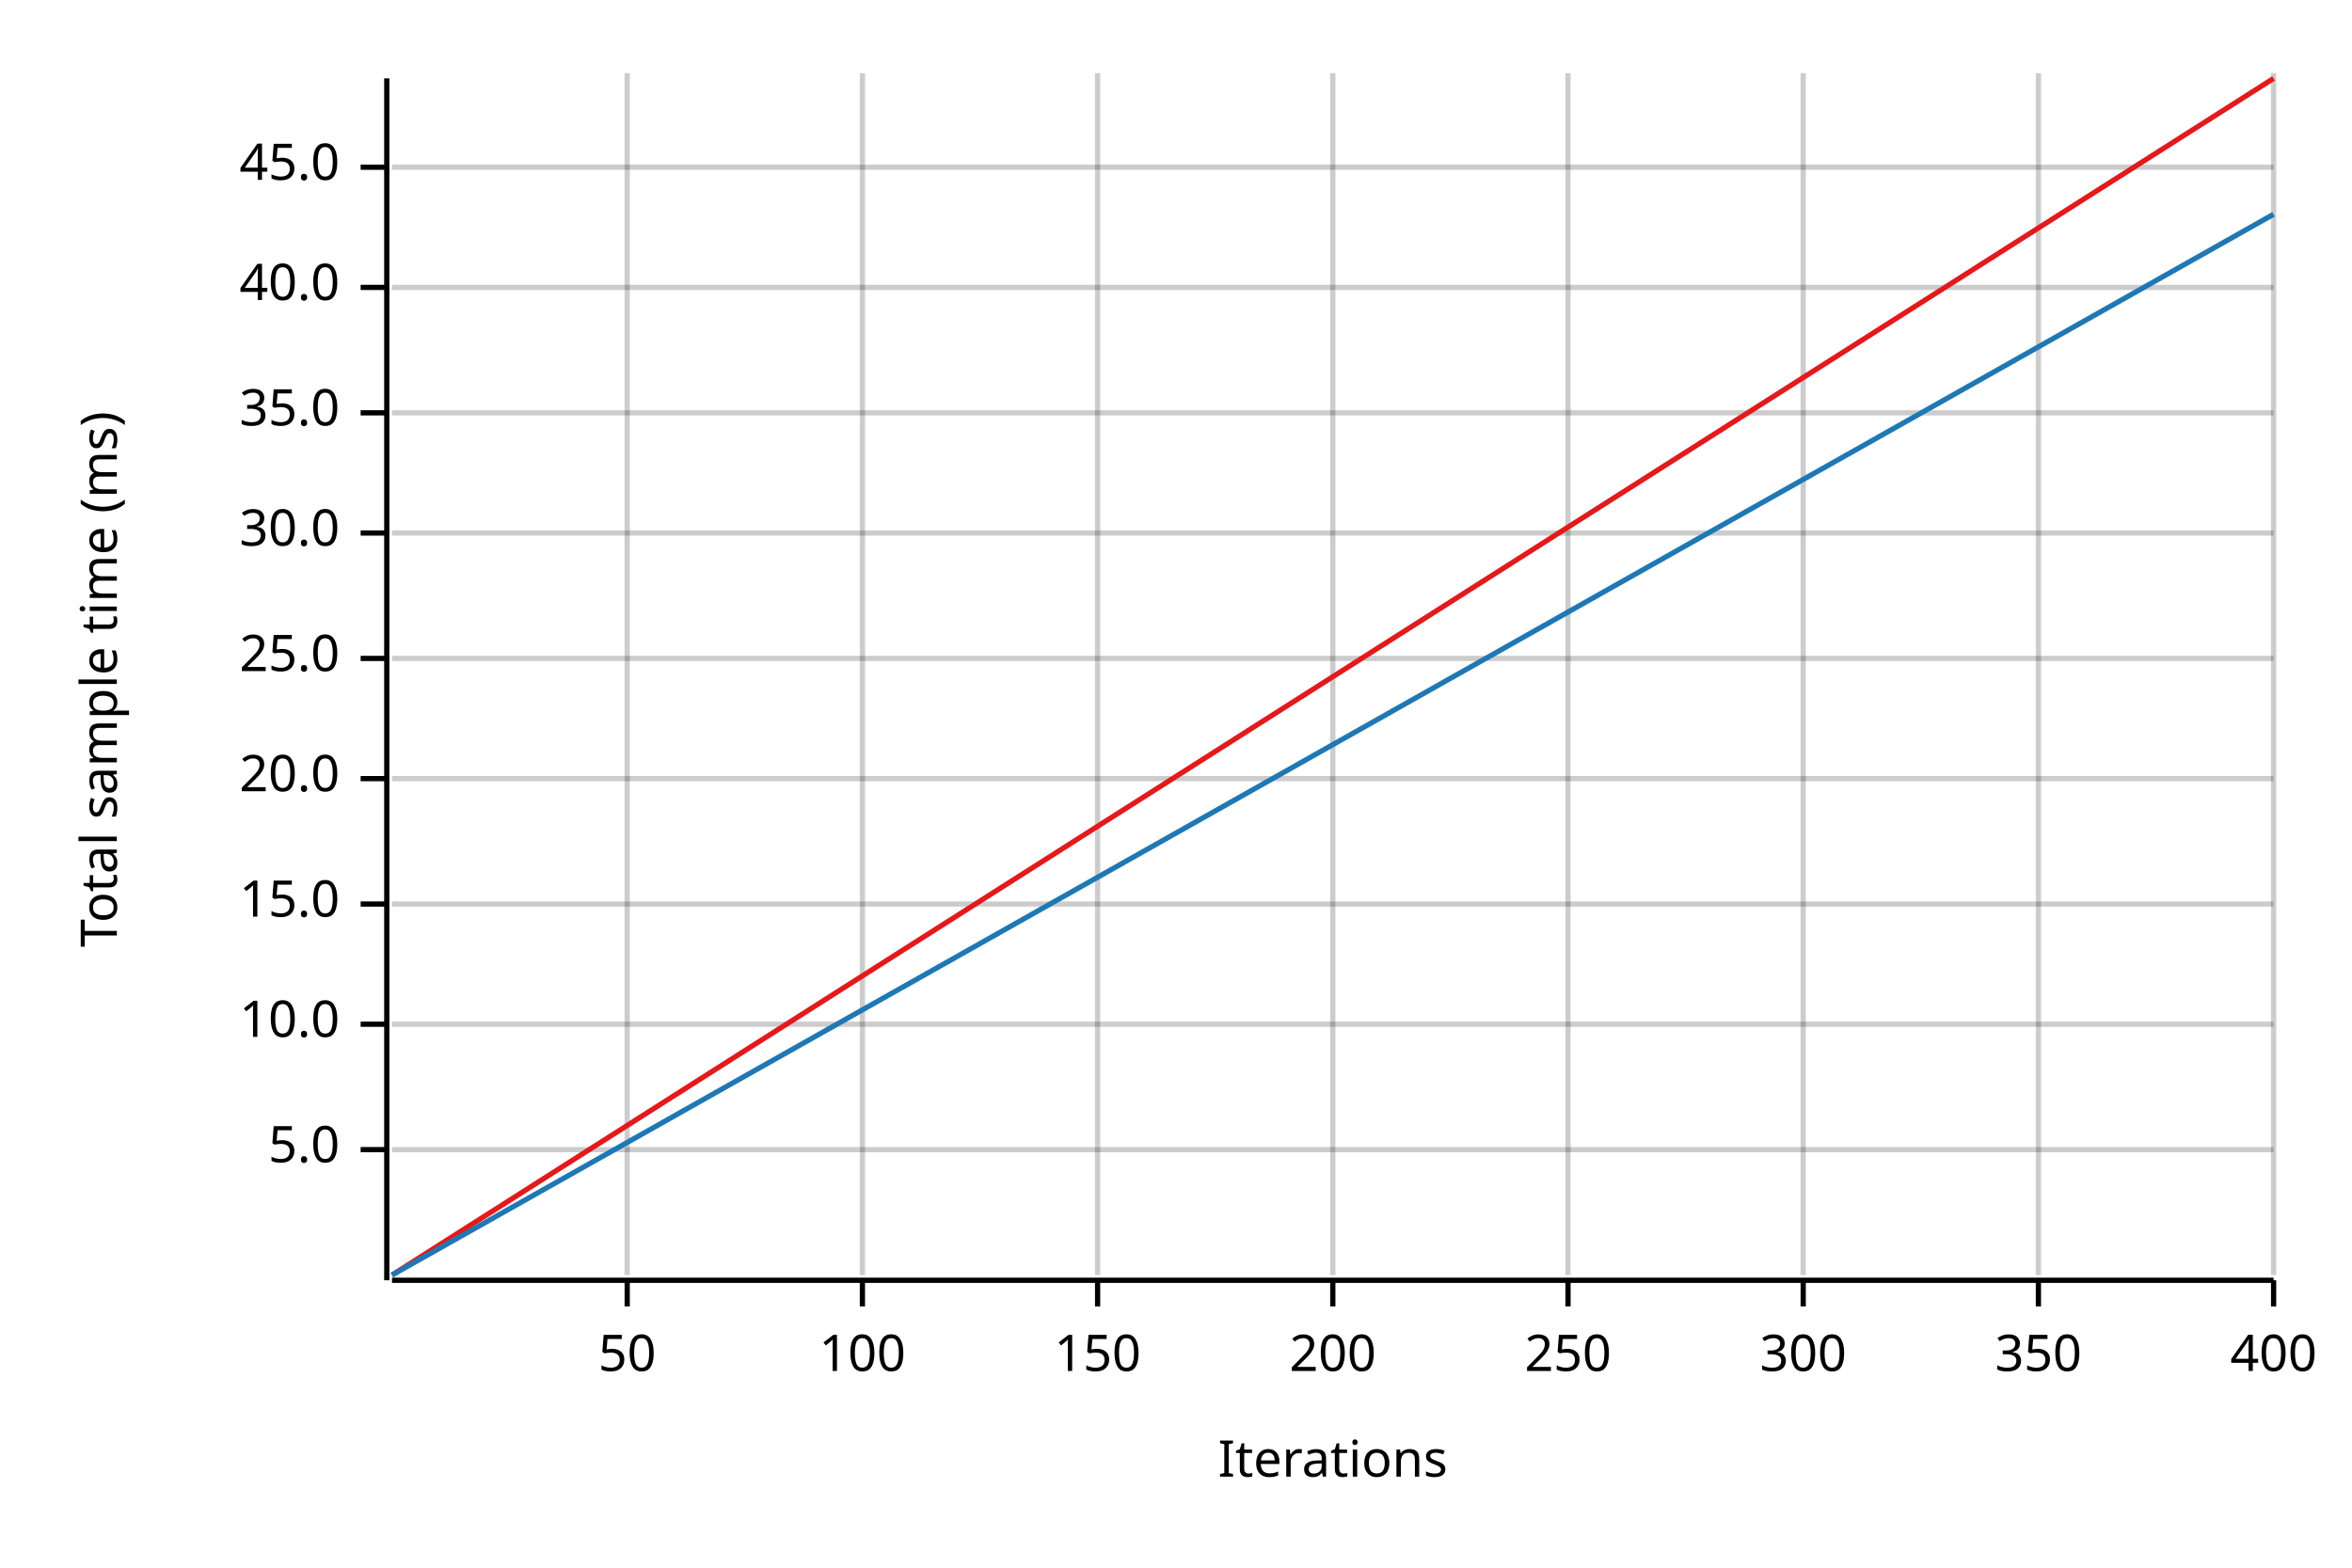
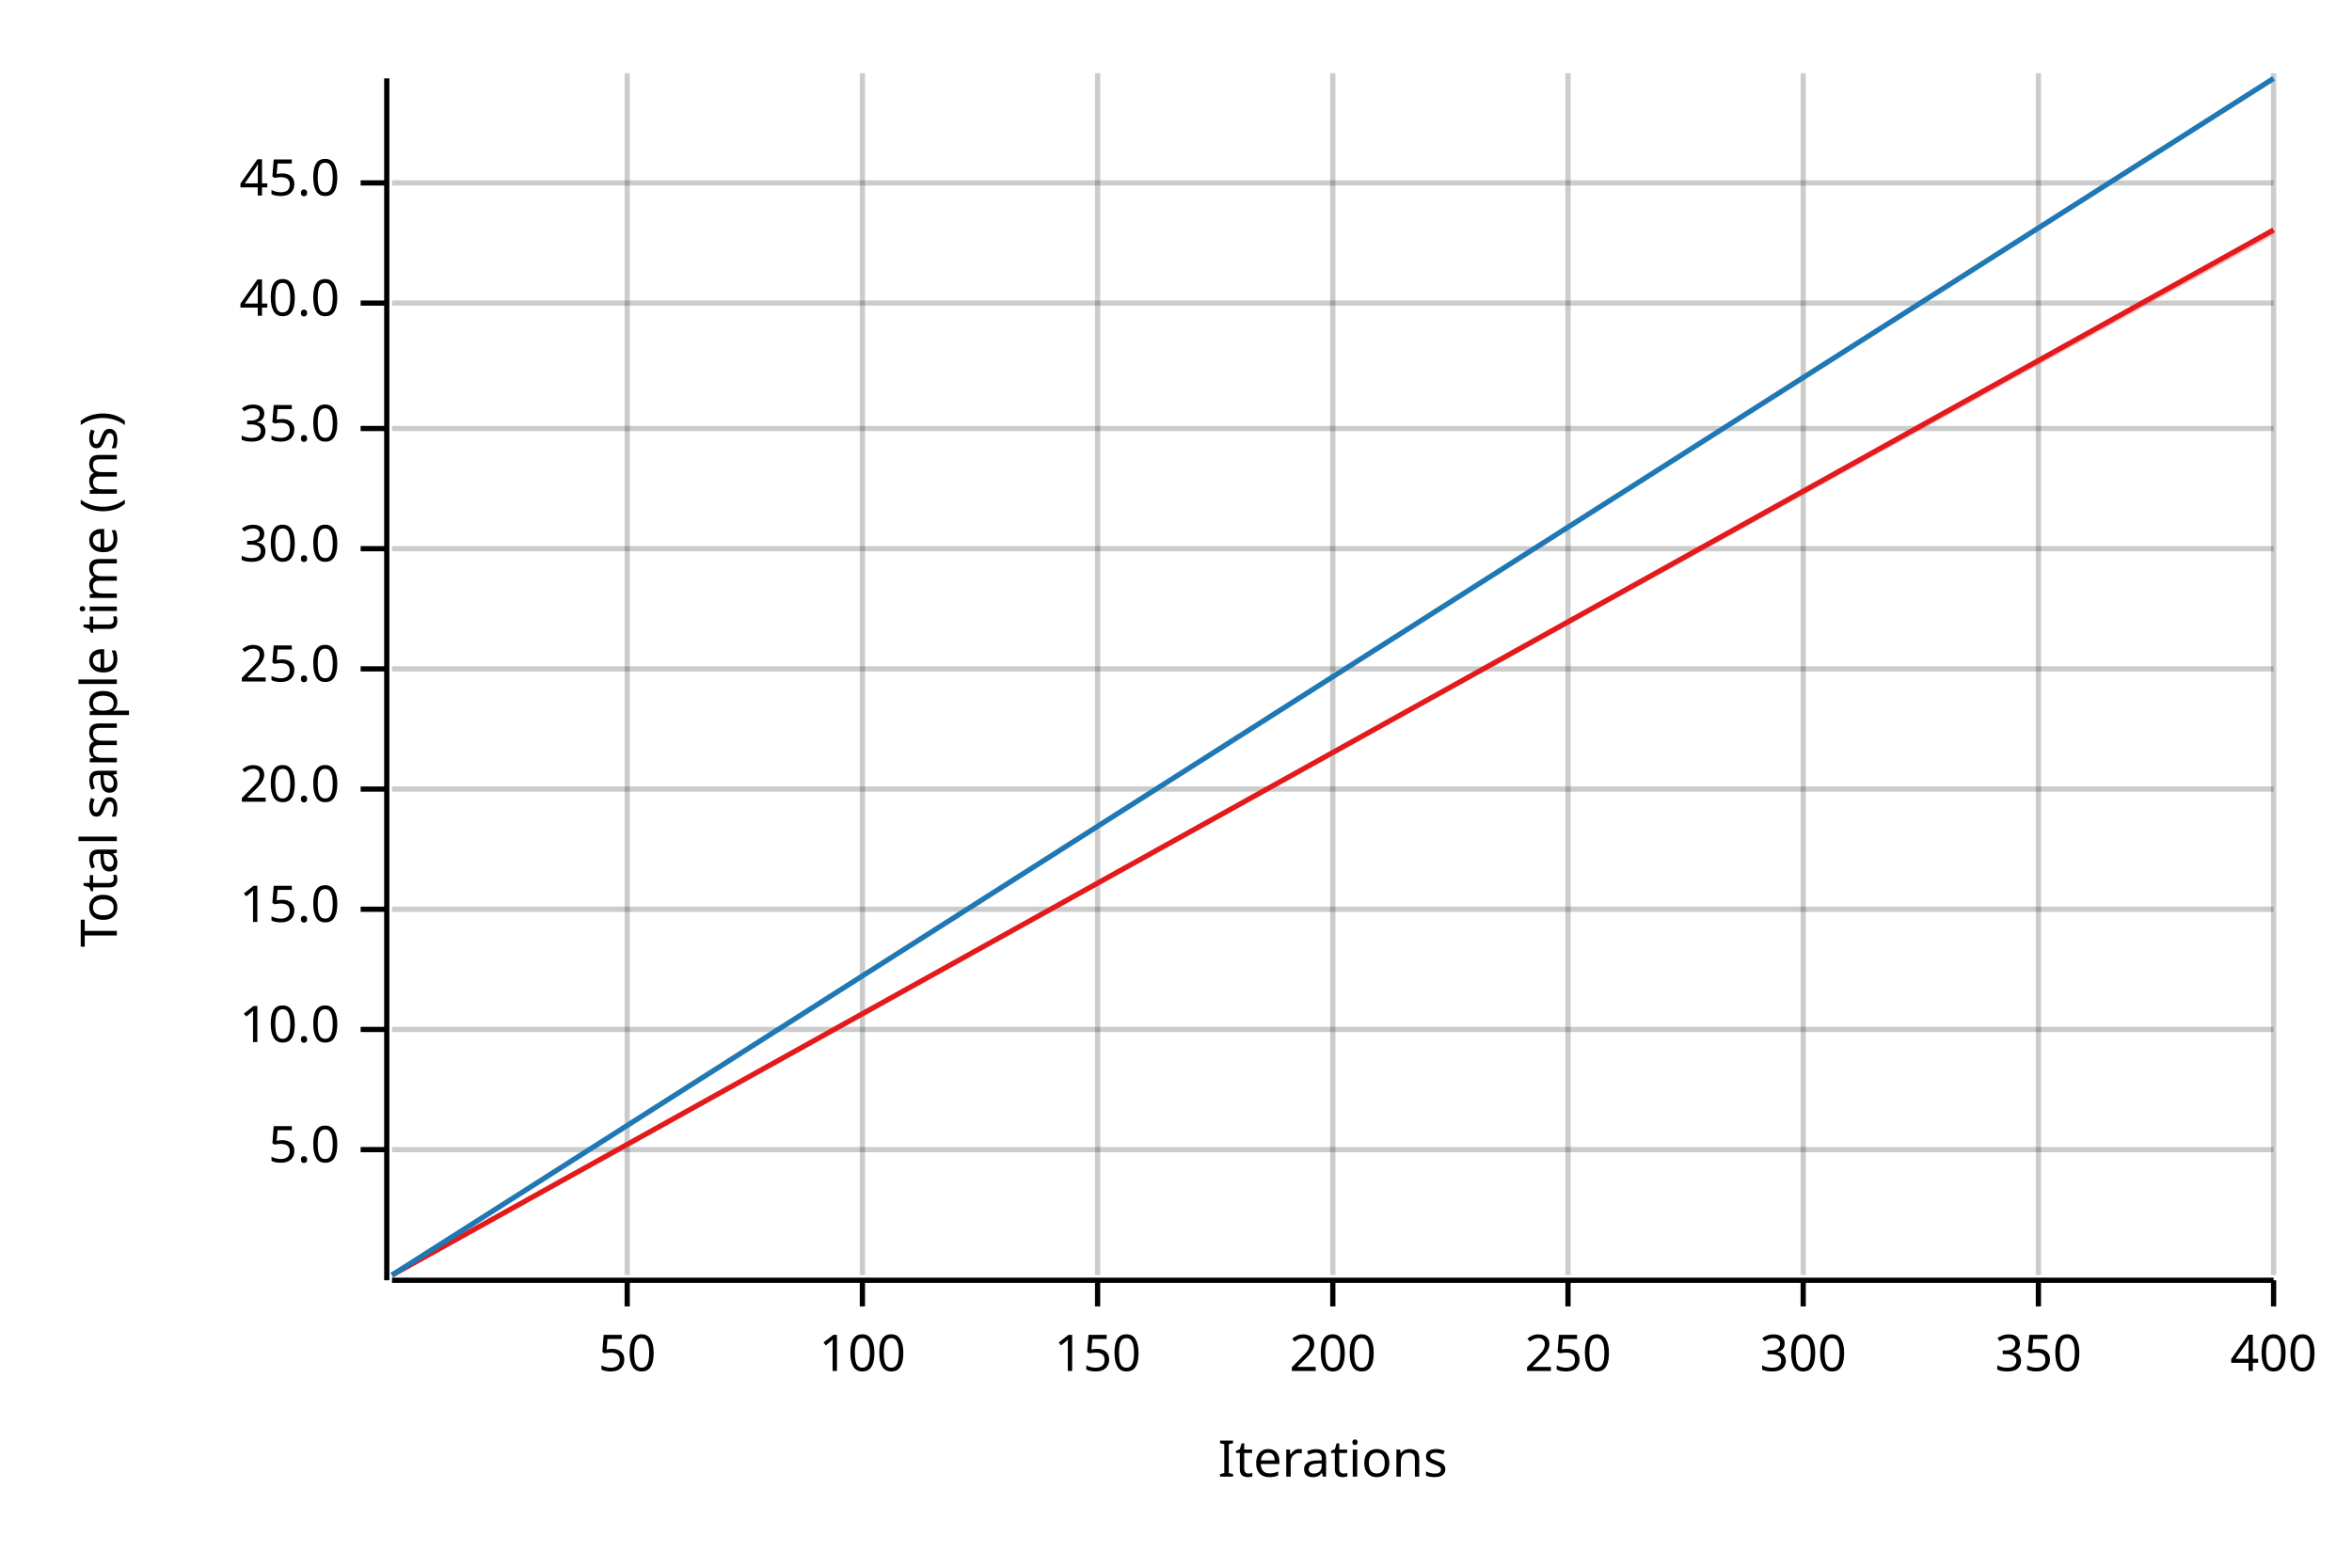
<svg xmlns="http://www.w3.org/2000/svg" width="450" height="300" viewBox="0 0 450 300">
  <text x="15" y="130" dy="0.76em" text-anchor="middle" font-family="sans-serif" font-size="9.677" opacity="1" fill="#000000" transform="rotate(270, 15, 130)">
Total sample time (ms)
</text>
  <text x="255" y="285" dy="-0.5ex" text-anchor="middle" font-family="sans-serif" font-size="9.677" opacity="1" fill="#000000">
Iterations
</text>
  <line opacity="0.2" stroke="#000000" stroke-width="1" x1="120" y1="244" x2="120" y2="14" />
  <line opacity="0.2" stroke="#000000" stroke-width="1" x1="165" y1="244" x2="165" y2="14" />
  <line opacity="0.2" stroke="#000000" stroke-width="1" x1="210" y1="244" x2="210" y2="14" />
  <line opacity="0.2" stroke="#000000" stroke-width="1" x1="255" y1="244" x2="255" y2="14" />
  <line opacity="0.2" stroke="#000000" stroke-width="1" x1="300" y1="244" x2="300" y2="14" />
  <line opacity="0.2" stroke="#000000" stroke-width="1" x1="345" y1="244" x2="345" y2="14" />
  <line opacity="0.2" stroke="#000000" stroke-width="1" x1="390" y1="244" x2="390" y2="14" />
  <line opacity="0.2" stroke="#000000" stroke-width="1" x1="435" y1="244" x2="435" y2="14" />
  <line opacity="0.2" stroke="#000000" stroke-width="1" x1="75" y1="220" x2="435" y2="220" />
-   <line opacity="0.2" stroke="#000000" stroke-width="1" x1="75" y1="196" x2="435" y2="196" />
-   <line opacity="0.2" stroke="#000000" stroke-width="1" x1="75" y1="173" x2="435" y2="173" />
-   <line opacity="0.2" stroke="#000000" stroke-width="1" x1="75" y1="149" x2="435" y2="149" />
-   <line opacity="0.2" stroke="#000000" stroke-width="1" x1="75" y1="126" x2="435" y2="126" />
-   <line opacity="0.2" stroke="#000000" stroke-width="1" x1="75" y1="102" x2="435" y2="102" />
-   <line opacity="0.2" stroke="#000000" stroke-width="1" x1="75" y1="79" x2="435" y2="79" />
-   <line opacity="0.2" stroke="#000000" stroke-width="1" x1="75" y1="55" x2="435" y2="55" />
-   <line opacity="0.2" stroke="#000000" stroke-width="1" x1="75" y1="32" x2="435" y2="32" />
+   <line opacity="0.2" stroke="#000000" stroke-width="1" x1="75" y1="197" x2="435" y2="197" />
+   <line opacity="0.2" stroke="#000000" stroke-width="1" x1="75" y1="174" x2="435" y2="174" />
+   <line opacity="0.2" stroke="#000000" stroke-width="1" x1="75" y1="151" x2="435" y2="151" />
+   <line opacity="0.2" stroke="#000000" stroke-width="1" x1="75" y1="128" x2="435" y2="128" />
+   <line opacity="0.2" stroke="#000000" stroke-width="1" x1="75" y1="105" x2="435" y2="105" />
+   <line opacity="0.2" stroke="#000000" stroke-width="1" x1="75" y1="82" x2="435" y2="82" />
+   <line opacity="0.2" stroke="#000000" stroke-width="1" x1="75" y1="58" x2="435" y2="58" />
+   <line opacity="0.2" stroke="#000000" stroke-width="1" x1="75" y1="35" x2="435" y2="35" />
  <polyline fill="none" opacity="1" stroke="#000000" stroke-width="1" points="74,15 74,245 " />
  <text x="65" y="220" dy="0.5ex" text-anchor="end" font-family="sans-serif" font-size="9.677" opacity="1" fill="#000000">
5.0
</text>
  <polyline fill="none" opacity="1" stroke="#000000" stroke-width="1" points="69,220 74,220 " />
-   <text x="65" y="196" dy="0.5ex" text-anchor="end" font-family="sans-serif" font-size="9.677" opacity="1" fill="#000000">
+   <text x="65" y="197" dy="0.5ex" text-anchor="end" font-family="sans-serif" font-size="9.677" opacity="1" fill="#000000">
10.0
</text>
-   <polyline fill="none" opacity="1" stroke="#000000" stroke-width="1" points="69,196 74,196 " />
-   <text x="65" y="173" dy="0.5ex" text-anchor="end" font-family="sans-serif" font-size="9.677" opacity="1" fill="#000000">
+   <polyline fill="none" opacity="1" stroke="#000000" stroke-width="1" points="69,197 74,197 " />
+   <text x="65" y="174" dy="0.5ex" text-anchor="end" font-family="sans-serif" font-size="9.677" opacity="1" fill="#000000">
15.0
</text>
-   <polyline fill="none" opacity="1" stroke="#000000" stroke-width="1" points="69,173 74,173 " />
-   <text x="65" y="149" dy="0.5ex" text-anchor="end" font-family="sans-serif" font-size="9.677" opacity="1" fill="#000000">
+   <polyline fill="none" opacity="1" stroke="#000000" stroke-width="1" points="69,174 74,174 " />
+   <text x="65" y="151" dy="0.5ex" text-anchor="end" font-family="sans-serif" font-size="9.677" opacity="1" fill="#000000">
20.0
</text>
-   <polyline fill="none" opacity="1" stroke="#000000" stroke-width="1" points="69,149 74,149 " />
-   <text x="65" y="126" dy="0.5ex" text-anchor="end" font-family="sans-serif" font-size="9.677" opacity="1" fill="#000000">
+   <polyline fill="none" opacity="1" stroke="#000000" stroke-width="1" points="69,151 74,151 " />
+   <text x="65" y="128" dy="0.5ex" text-anchor="end" font-family="sans-serif" font-size="9.677" opacity="1" fill="#000000">
25.0
</text>
-   <polyline fill="none" opacity="1" stroke="#000000" stroke-width="1" points="69,126 74,126 " />
-   <text x="65" y="102" dy="0.5ex" text-anchor="end" font-family="sans-serif" font-size="9.677" opacity="1" fill="#000000">
+   <polyline fill="none" opacity="1" stroke="#000000" stroke-width="1" points="69,128 74,128 " />
+   <text x="65" y="105" dy="0.5ex" text-anchor="end" font-family="sans-serif" font-size="9.677" opacity="1" fill="#000000">
30.0
</text>
-   <polyline fill="none" opacity="1" stroke="#000000" stroke-width="1" points="69,102 74,102 " />
-   <text x="65" y="79" dy="0.5ex" text-anchor="end" font-family="sans-serif" font-size="9.677" opacity="1" fill="#000000">
+   <polyline fill="none" opacity="1" stroke="#000000" stroke-width="1" points="69,105 74,105 " />
+   <text x="65" y="82" dy="0.5ex" text-anchor="end" font-family="sans-serif" font-size="9.677" opacity="1" fill="#000000">
35.0
</text>
-   <polyline fill="none" opacity="1" stroke="#000000" stroke-width="1" points="69,79 74,79 " />
-   <text x="65" y="55" dy="0.5ex" text-anchor="end" font-family="sans-serif" font-size="9.677" opacity="1" fill="#000000">
+   <polyline fill="none" opacity="1" stroke="#000000" stroke-width="1" points="69,82 74,82 " />
+   <text x="65" y="58" dy="0.5ex" text-anchor="end" font-family="sans-serif" font-size="9.677" opacity="1" fill="#000000">
40.0
</text>
-   <polyline fill="none" opacity="1" stroke="#000000" stroke-width="1" points="69,55 74,55 " />
-   <text x="65" y="32" dy="0.5ex" text-anchor="end" font-family="sans-serif" font-size="9.677" opacity="1" fill="#000000">
+   <polyline fill="none" opacity="1" stroke="#000000" stroke-width="1" points="69,58 74,58 " />
+   <text x="65" y="35" dy="0.5ex" text-anchor="end" font-family="sans-serif" font-size="9.677" opacity="1" fill="#000000">
45.0
</text>
-   <polyline fill="none" opacity="1" stroke="#000000" stroke-width="1" points="69,32 74,32 " />
+   <polyline fill="none" opacity="1" stroke="#000000" stroke-width="1" points="69,35 74,35 " />
  <polyline fill="none" opacity="1" stroke="#000000" stroke-width="1" points="75,245 435,245 " />
  <text x="120" y="255" dy="0.76em" text-anchor="middle" font-family="sans-serif" font-size="9.677" opacity="1" fill="#000000">
50
</text>
  <polyline fill="none" opacity="1" stroke="#000000" stroke-width="1" points="120,245 120,250 " />
  <text x="165" y="255" dy="0.76em" text-anchor="middle" font-family="sans-serif" font-size="9.677" opacity="1" fill="#000000">
100
</text>
  <polyline fill="none" opacity="1" stroke="#000000" stroke-width="1" points="165,245 165,250 " />
  <text x="210" y="255" dy="0.76em" text-anchor="middle" font-family="sans-serif" font-size="9.677" opacity="1" fill="#000000">
150
</text>
  <polyline fill="none" opacity="1" stroke="#000000" stroke-width="1" points="210,245 210,250 " />
  <text x="255" y="255" dy="0.76em" text-anchor="middle" font-family="sans-serif" font-size="9.677" opacity="1" fill="#000000">
200
</text>
  <polyline fill="none" opacity="1" stroke="#000000" stroke-width="1" points="255,245 255,250 " />
  <text x="300" y="255" dy="0.76em" text-anchor="middle" font-family="sans-serif" font-size="9.677" opacity="1" fill="#000000">
250
</text>
  <polyline fill="none" opacity="1" stroke="#000000" stroke-width="1" points="300,245 300,250 " />
  <text x="345" y="255" dy="0.76em" text-anchor="middle" font-family="sans-serif" font-size="9.677" opacity="1" fill="#000000">
300
</text>
  <polyline fill="none" opacity="1" stroke="#000000" stroke-width="1" points="345,245 345,250 " />
  <text x="390" y="255" dy="0.76em" text-anchor="middle" font-family="sans-serif" font-size="9.677" opacity="1" fill="#000000">
350
</text>
  <polyline fill="none" opacity="1" stroke="#000000" stroke-width="1" points="390,245 390,250 " />
  <text x="435" y="255" dy="0.76em" text-anchor="middle" font-family="sans-serif" font-size="9.677" opacity="1" fill="#000000">
400
</text>
  <polyline fill="none" opacity="1" stroke="#000000" stroke-width="1" points="435,245 435,250 " />
-   <polyline fill="none" opacity="1" stroke="#E31A1C" stroke-width="1" points="75,244 435,15 " />
-   <polygon opacity="0.25" fill="#E31A1C" points="75,244 435,15 435,15 " />
-   <polyline fill="none" opacity="1" stroke="#1F78B4" stroke-width="1" points="75,244 435,41 " />
-   <polygon opacity="0.25" fill="#1F78B4" points="75,244 435,41 435,41 " />
+   <polyline fill="none" opacity="1" stroke="#E31A1C" stroke-width="1" points="75,244 435,44 " />
+   <polygon opacity="0.25" fill="#E31A1C" points="75,244 435,45 435,44 " />
+   <polyline fill="none" opacity="1" stroke="#1F78B4" stroke-width="1" points="75,244 435,15 " />
+   <polygon opacity="0.25" fill="#1F78B4" points="75,244 435,15 435,15 " />
</svg>
